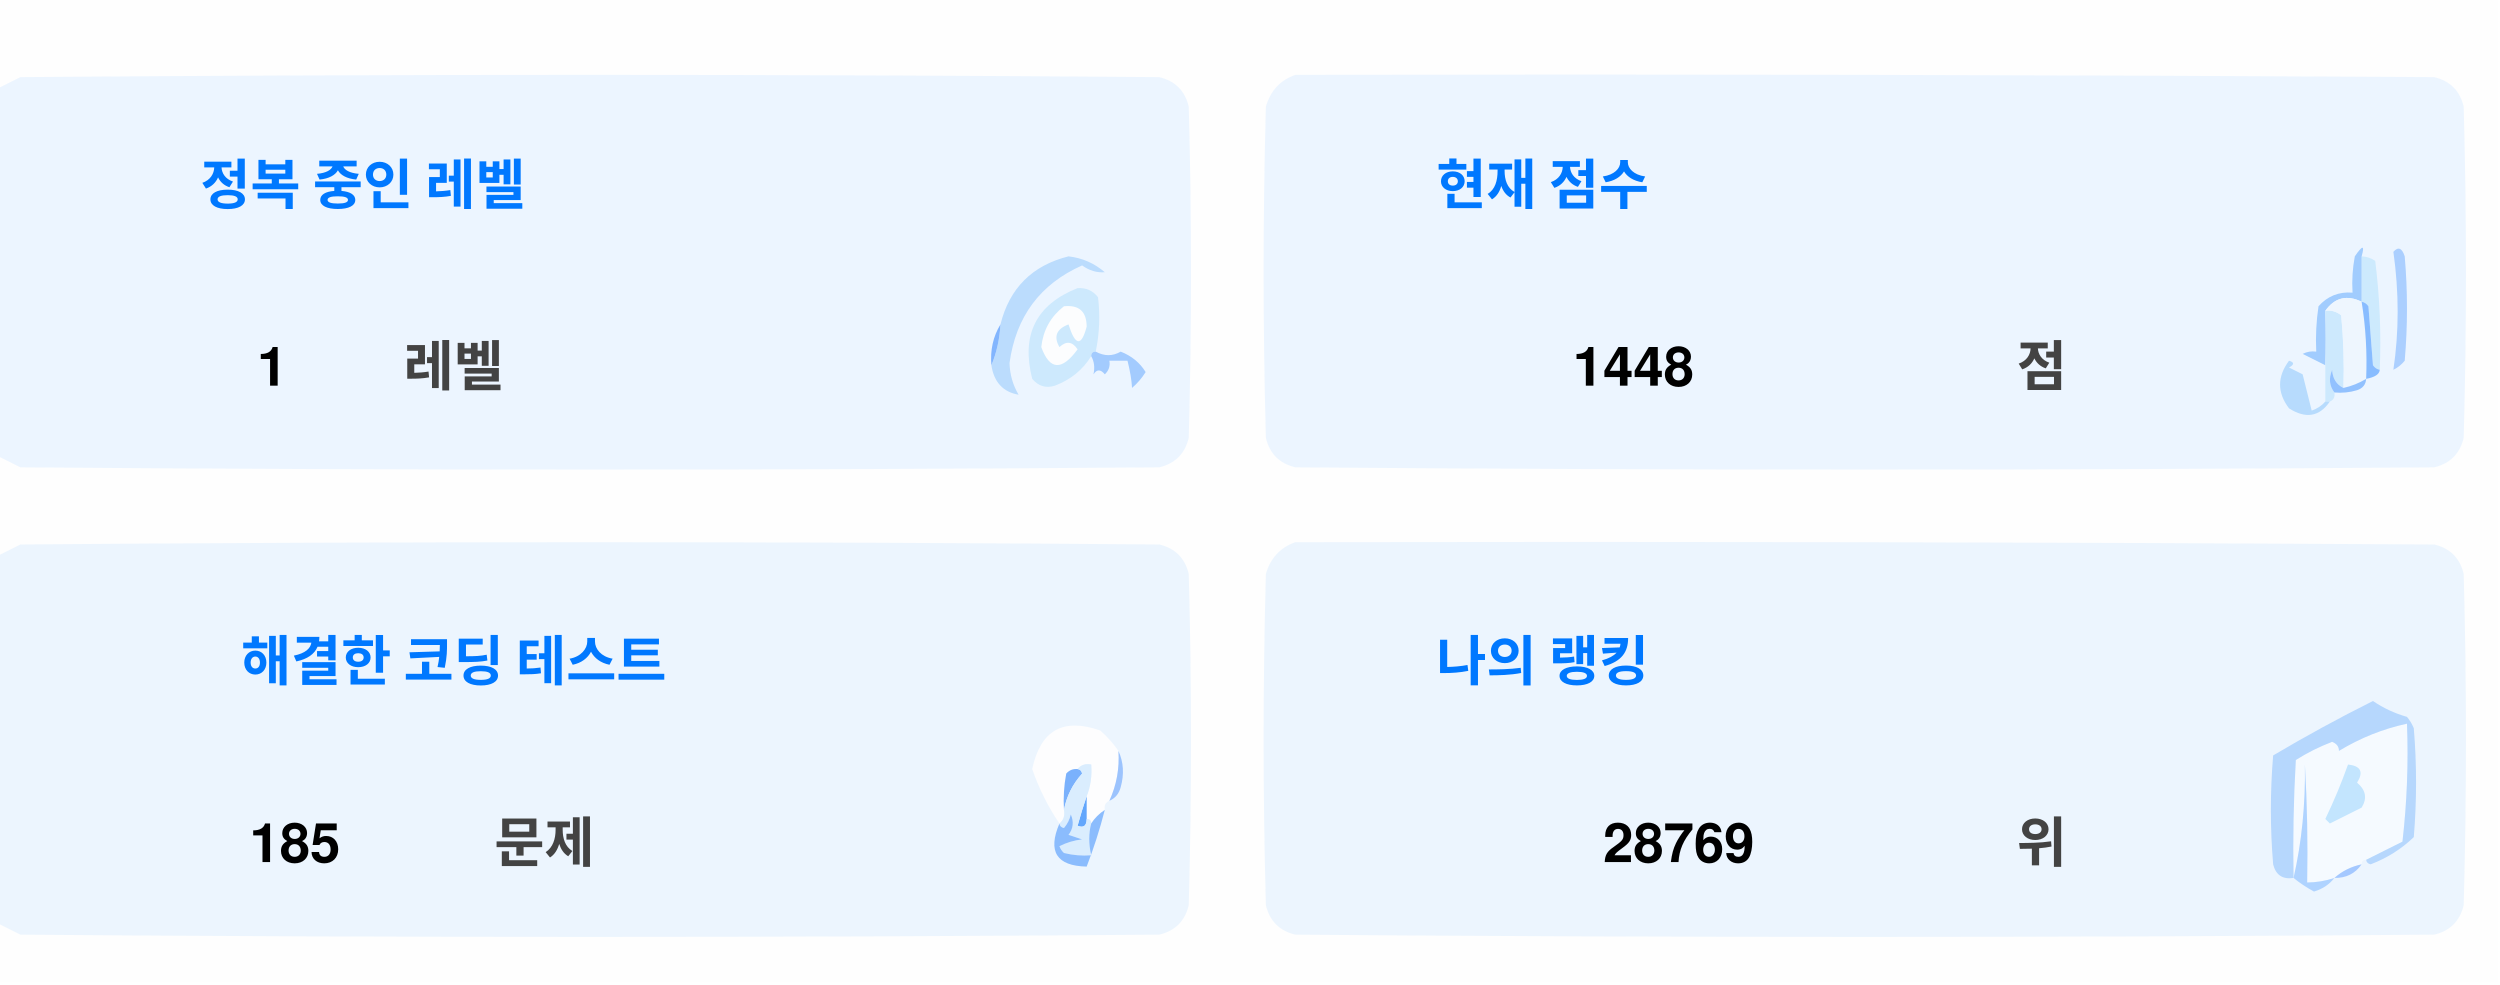
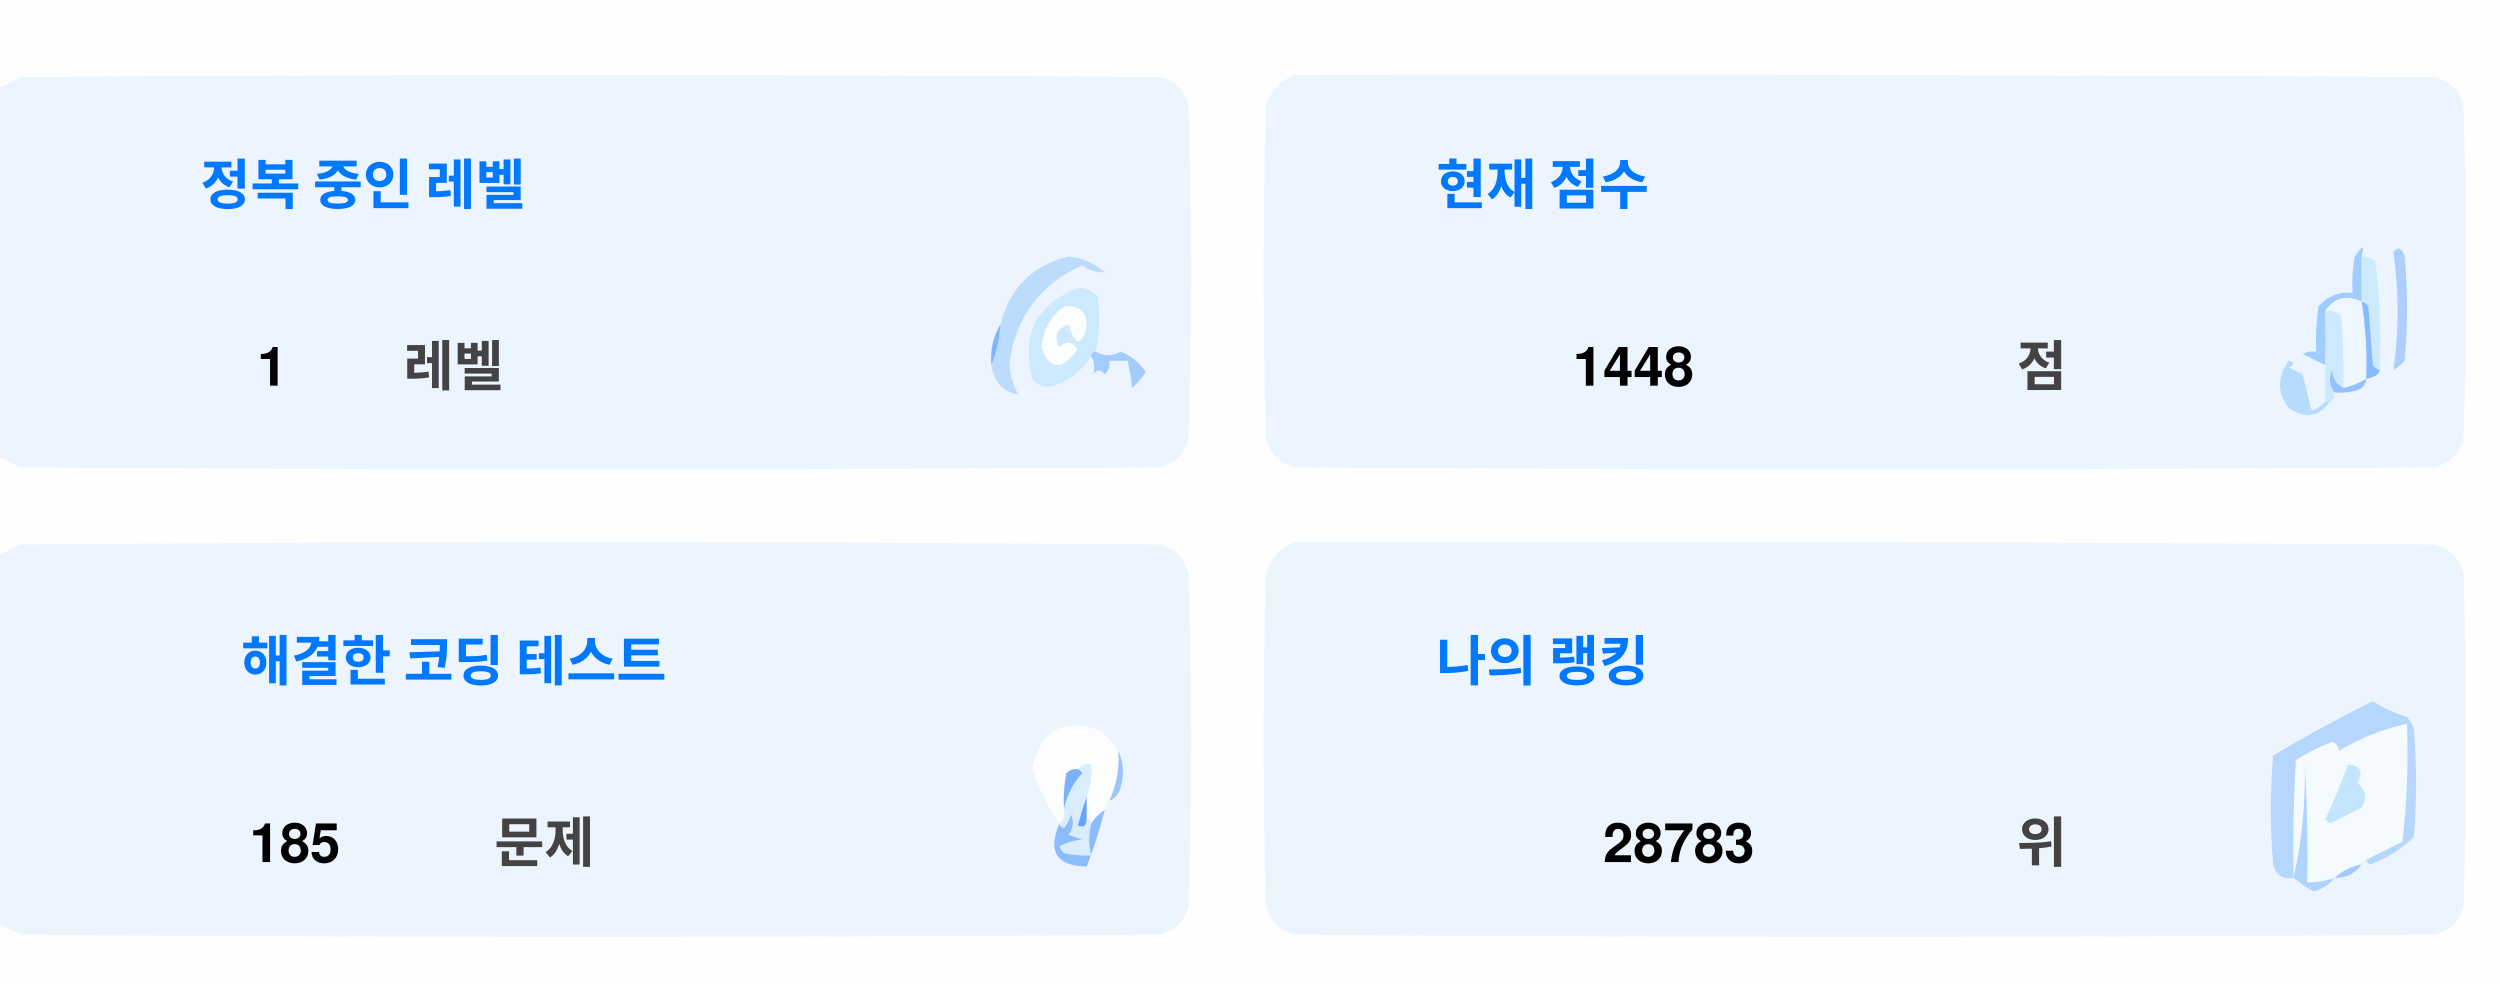
<svg xmlns="http://www.w3.org/2000/svg" version="1.1" width="551px" height="217px" style="shape-rendering:geometricPrecision; text-rendering:geometricPrecision; image-rendering:optimizeQuality; fill-rule:evenodd; clip-rule:evenodd">
  <style>.title {fill: #434343;font-size: 1rem;line-height: 1.5rem;font-weight: bold;font-family: -apple-system, BlinkMacSystemFont, Segoe UI, Helvetica, Arial, sans-serif, Apple Color Emoji, Segoe UI Emoji;}.desc {fill: #434343;font-size: 2.5rem;font-weight: bold;line-height: 1.5rem;font-family: -apple-system, BlinkMacSystemFont, Segoe UI, Helvetica, Arial, sans-serif, Apple Color Emoji, Segoe UI Emoji;}.desc-2 {fill: #434343;font-size: 1rem;font-weight: bold;line-height: 1.5rem;font-family: -apple-system, BlinkMacSystemFont, Segoe UI, Helvetica, Arial, sans-serif, Apple Color Emoji, Segoe UI Emoji;}.text, .desc {animation: twinkling 4s ease-in-out infinite;}@keyframes twinkling {40% { opacity: 1; }50% { opacity: 0.5; }60% { opacity: 1; }70% { opacity: 0.5; }80% { opacity: 1; }}</style>
  <g>
    <path style="opacity:1" fill="#fefefe" d="M -0.5,-0.5 C 183.167,-0.5 366.833,-0.5 550.5,-0.5C 550.5,71.833 550.5,144.167 550.5,216.5C 366.833,216.5 183.167,216.5 -0.5,216.5C -0.5,212.167 -0.5,207.833 -0.5,203.5C 1.14,204.32 2.807,205.153 4.5,206C 88.167,206.667 171.833,206.667 255.5,206C 259,205.167 261.167,203 262,199.5C 262.667,175.167 262.667,150.833 262,126.5C 261.167,123 259,120.833 255.5,120C 171.833,119.333 88.167,119.333 4.5,120C 2.807,120.847 1.14,121.68 -0.5,122.5C -0.5,115.167 -0.5,107.833 -0.5,100.5C 1.14,101.32 2.807,102.153 4.5,103C 88.167,103.667 171.833,103.667 255.5,103C 259,102.167 261.167,100 262,96.5C 262.667,72.167 262.667,47.833 262,23.5C 261.167,20 259,17.833 255.5,17C 171.833,16.333 88.167,16.333 4.5,17C 2.807,17.847 1.14,18.68 -0.5,19.5C -0.5,12.833 -0.5,6.167 -0.5,-0.5 Z" />
  </g>
  <g>
    <path style="opacity:1" fill="#ecf5ff" d="M -0.5,100.5 C -0.5,73.5 -0.5,46.5 -0.5,19.5C 1.14,18.68 2.807,17.847 4.5,17C 88.167,16.333 171.833,16.333 255.5,17C 259,17.833 261.167,20 262,23.5C 262.667,47.833 262.667,72.167 262,96.5C 261.167,100 259,102.167 255.5,103C 171.833,103.667 88.167,103.667 4.5,103C 2.807,102.153 1.14,101.32 -0.5,100.5 Z" />
  </g>
  <g>
    <path style="opacity:1" fill="#ecf5ff" d="M 285.5,16.5 C 369.167,16.333 452.834,16.5 536.5,17C 540,17.833 542.167,20 543,23.5C 543.667,47.833 543.667,72.167 543,96.5C 542.167,100 540,102.167 536.5,103C 452.833,103.667 369.167,103.667 285.5,103C 282,102.167 279.833,100 279,96.5C 278.333,72.167 278.333,47.833 279,23.5C 280.018,19.985 282.185,17.652 285.5,16.5 Z" />
  </g>
  <g>
    <path style="opacity:1" fill="#cdeafd" d="M 520.5,56.5 C 521.583,56.539 522.583,56.873 523.5,57.5C 524.498,65.472 524.831,73.472 524.5,81.5C 523.883,81.389 523.383,81.056 523,80.5C 522.667,76.167 522.333,71.833 522,67.5C 521.617,66.944 521.117,66.611 520.5,66.5C 520.5,63.167 520.5,59.833 520.5,56.5 Z" />
  </g>
  <g>
    <path style="opacity:1" fill="#abcfff" d="M 527.5,55.5 C 528.566,54.308 529.399,54.641 530,56.5C 530.667,64.167 530.667,71.833 530,79.5C 529.311,80.357 528.478,81.023 527.5,81.5C 528.758,73.08 528.758,64.414 527.5,55.5 Z" />
  </g>
  <g>
    <path style="opacity:1" fill="#bbdcfd" d="M 218.5,80.5 C 219.657,77.727 220.324,74.727 220.5,71.5C 222.49,63.51 227.49,58.51 235.5,56.5C 238.528,56.847 241.194,58.014 243.5,60C 241.744,60.141 240.078,59.641 238.5,58.5C 229.247,62.607 223.914,69.773 222.5,80C 222.565,82.526 223.232,84.859 224.5,87C 221.07,86.397 219.07,84.231 218.5,80.5 Z" />
  </g>
  <g>
    <path style="opacity:1" fill="#cde9fd" d="M 241.5,77.5 C 240.833,77.5 240.5,77.833 240.5,78.5C 238.628,81.529 235.961,83.695 232.5,85C 230.536,85.624 228.869,85.124 227.5,83.5C 225.021,73.791 228.354,67.124 237.5,63.5C 239.374,63.39 240.874,64.056 242,65.5C 242.497,69.524 242.331,73.524 241.5,77.5 Z" />
  </g>
  <g>
    <path style="opacity:1" fill="#fcfdfe" d="M 234.5,67.5 C 237.826,67.162 239.493,68.662 239.5,72C 238.334,76.434 237,76.267 235.5,71.5C 232.832,72.515 232.166,74.182 233.5,76.5C 235.017,75.089 236.351,75.256 237.5,77C 234.006,81.771 231.34,81.605 229.5,76.5C 229.904,72.771 231.571,69.771 234.5,67.5 Z" />
  </g>
  <g>
    <path style="opacity:1" fill="#a1ccfe" d="M 520.5,56.5 C 520.5,59.833 520.5,63.167 520.5,66.5C 517.238,64.922 514.572,65.589 512.5,68.5C 512.617,72.81 512.617,76.81 512.5,80.5C 510.86,79.68 509.193,78.847 507.5,78C 508.448,77.517 509.448,77.35 510.5,77.5C 510.335,74.15 510.502,70.817 511,67.5C 512.995,65.253 515.495,64.253 518.5,64.5C 518.336,61.813 518.503,59.146 519,56.5C 520.731,53.969 521.231,53.969 520.5,56.5 Z" />
  </g>
  <g>
    <path style="opacity:1" fill="#cde9fd" d="M 512.5,68.5 C 513.822,68.33 514.989,68.663 516,69.5C 516.499,74.823 516.666,80.156 516.5,85.5C 514.955,84.77 514.122,83.437 514,81.5C 513.22,83.387 513.387,85.054 514.5,86.5C 514.672,87.492 514.338,88.158 513.5,88.5C 513.167,88.5 512.833,88.5 512.5,88.5C 512.5,85.833 512.5,83.167 512.5,80.5C 512.617,76.81 512.617,72.81 512.5,68.5 Z" />
  </g>
  <g>
    <path style="opacity:1" fill="#eef6fe" d="M 520.5,66.5 C 521.407,72.106 521.74,77.773 521.5,83.5C 519.95,84.441 518.284,85.108 516.5,85.5C 516.666,80.156 516.499,74.823 516,69.5C 514.989,68.663 513.822,68.33 512.5,68.5C 514.572,65.589 517.238,64.922 520.5,66.5 Z" />
  </g>
  <g>
    <path style="opacity:1" fill="#88bcff" d="M 520.5,66.5 C 521.117,66.611 521.617,66.944 522,67.5C 522.333,71.833 522.667,76.167 523,80.5C 523.383,81.056 523.883,81.389 524.5,81.5C 524.445,82.469 523.445,83.136 521.5,83.5C 521.74,77.773 521.407,72.106 520.5,66.5 Z" />
  </g>
  <g>
    <path style="opacity:1" fill="#82b5fe" d="M 220.5,71.5 C 220.324,74.727 219.657,77.727 218.5,80.5C 218.215,77.171 218.882,74.171 220.5,71.5 Z" />
  </g>
  <g>
    <path style="opacity:1" fill="#a3cbfe" d="M 240.5,78.5 C 240.5,77.833 240.833,77.5 241.5,77.5C 243.391,78.536 245.224,78.536 247,77.5C 249.391,78.429 251.225,79.929 252.5,82C 251.681,83.319 250.681,84.486 249.5,85.5C 249.409,83.777 249.075,81.777 248.5,79.5C 247.167,79.5 245.833,79.5 244.5,79.5C 244.719,80.675 244.386,81.675 243.5,82.5C 242.575,81.359 241.741,81.359 241,82.5C 241.331,80.981 241.164,79.648 240.5,78.5 Z" />
  </g>
  <g>
    <path style="opacity:1" fill="#b7dbfd" d="M 512.5,88.5 C 512.833,88.5 513.167,88.5 513.5,88.5C 511.199,91.857 508.199,92.357 504.5,90C 501.872,86.535 501.872,83.035 504.5,79.5C 505.696,79.846 505.696,80.346 504.5,81C 505.5,81.5 506.5,82 507.5,82.5C 508.167,85.167 508.833,87.833 509.5,90.5C 510.739,90.058 511.739,89.391 512.5,88.5 Z" />
  </g>
  <g>
    <path style="opacity:1" fill="#92c1fe" d="M 516.5,85.5 C 518.284,85.108 519.95,84.441 521.5,83.5C 521.423,84.75 520.756,85.583 519.5,86C 517.866,86.493 516.199,86.66 514.5,86.5C 513.387,85.054 513.22,83.387 514,81.5C 514.122,83.437 514.955,84.77 516.5,85.5 Z" />
  </g>
  <g>
    <path style="opacity:1" fill="#ecf5fe" d="M -0.5,203.5 C -0.5,176.5 -0.5,149.5 -0.5,122.5C 1.14,121.68 2.807,120.847 4.5,120C 88.167,119.333 171.833,119.333 255.5,120C 259,120.833 261.167,123 262,126.5C 262.667,150.833 262.667,175.167 262,199.5C 261.167,203 259,205.167 255.5,206C 171.833,206.667 88.167,206.667 4.5,206C 2.807,205.153 1.14,204.32 -0.5,203.5 Z" />
  </g>
  <g>
    <path style="opacity:1" fill="#ecf5fe" d="M 285.5,119.5 C 369.167,119.333 452.834,119.5 536.5,120C 540,120.833 542.167,123 543,126.5C 543.667,150.833 543.667,175.167 543,199.5C 542.167,203 540,205.167 536.5,206C 452.833,206.667 369.167,206.667 285.5,206C 282,205.167 279.833,203 279,199.5C 278.333,175.167 278.333,150.833 279,126.5C 280.018,122.985 282.185,120.652 285.5,119.5 Z" />
  </g>
  <g>
    <path style="opacity:1" fill="#fdfdfe" d="M 246.5,165.5 C 246.758,169.367 246.092,173.034 244.5,176.5C 243.662,176.842 243.328,177.508 243.5,178.5C 242.272,179.306 241.272,180.306 240.5,181.5C 240.5,180.833 240.167,180.5 239.5,180.5C 239.5,178.833 239.5,177.167 239.5,175.5C 240.369,173.283 240.702,170.95 240.5,168.5C 239.209,168.263 238.209,168.596 237.5,169.5C 236.504,169.414 235.671,169.748 235,170.5C 234.503,173.146 234.336,175.813 234.5,178.5C 234.737,179.791 234.404,180.791 233.5,181.5C 230.986,177.806 228.986,173.806 227.5,169.5C 229.309,160.957 234.309,158.124 242.5,161C 244.07,162.397 245.404,163.897 246.5,165.5 Z" />
  </g>
  <g>
    <path style="opacity:1" fill="#f5faff" d="M 521.5,189.5 C 520.833,189.5 520.5,189.833 520.5,190.5C 518.181,190.992 516.181,191.992 514.5,193.5C 512.565,194.15 510.565,194.483 508.5,194.5C 508.666,185.827 508.5,177.16 508,168.5C 508.141,177.227 507.308,185.56 505.5,193.5C 505.334,184.827 505.5,176.16 506,167.5C 508.527,165.903 511.194,164.57 514,163.5C 515.011,163.892 515.511,164.559 515.5,165.5C 520.21,162.641 525.21,160.641 530.5,159.5C 530.831,168.192 530.498,176.859 529.5,185.5C 526.807,186.847 524.14,188.18 521.5,189.5 Z" />
  </g>
  <g>
    <path style="opacity:1" fill="#b6d7fd" d="M 521.5,189.5 C 524.14,188.18 526.807,186.847 529.5,185.5C 530.498,176.859 530.831,168.192 530.5,159.5C 525.21,160.641 520.21,162.641 515.5,165.5C 515.511,164.559 515.011,163.892 514,163.5C 511.194,164.57 508.527,165.903 506,167.5C 505.5,176.16 505.334,184.827 505.5,193.5C 503.089,193.863 501.589,192.863 501,190.5C 500.333,182.5 500.333,174.5 501,166.5C 508.173,162.246 515.507,158.246 523,154.5C 525.304,156.068 527.804,157.235 530.5,158C 531.126,158.75 531.626,159.584 532,160.5C 532.667,168.5 532.667,176.5 532,184.5C 529.292,187.111 526.125,189.111 522.5,190.5C 521.893,190.376 521.56,190.043 521.5,189.5 Z" />
  </g>
  <g>
    <path style="opacity:1" fill="#c3e5fe" d="M 517.5,168.5 C 520.317,168.801 520.984,170.134 519.5,172.5C 521.439,174.122 521.772,175.956 520.5,178C 518.167,179.167 515.833,180.333 513.5,181.5C 513.167,181.167 512.833,180.833 512.5,180.5C 514.414,176.515 516.081,172.515 517.5,168.5 Z" />
  </g>
  <g>
    <path style="opacity:1" fill="#7ab1fc" d="M 237.5,169.5 C 238.043,169.56 238.376,169.893 238.5,170.5C 236.395,172.836 235.062,175.503 234.5,178.5C 234.336,175.813 234.503,173.146 235,170.5C 235.671,169.748 236.504,169.414 237.5,169.5 Z" />
  </g>
  <g>
    <path style="opacity:1" fill="#afd3ff" d="M 514.5,193.5 C 513.378,194.947 511.878,195.947 510,196.5C 508.348,195.601 506.848,194.601 505.5,193.5C 507.308,185.56 508.141,177.227 508,168.5C 508.5,177.16 508.666,185.827 508.5,194.5C 510.565,194.483 512.565,194.15 514.5,193.5 Z" />
  </g>
  <g>
    <path style="opacity:1" fill="#9cc3fd" d="M 246.5,165.5 C 247.634,167.966 247.801,170.633 247,173.5C 246.623,174.942 245.79,175.942 244.5,176.5C 246.092,173.034 246.758,169.367 246.5,165.5 Z" />
  </g>
  <g>
    <path style="opacity:1" fill="#62a6fc" d="M 239.5,175.5 C 239.5,177.167 239.5,178.833 239.5,180.5C 239.483,182.028 238.816,182.528 237.5,182C 238.117,179.723 238.784,177.556 239.5,175.5 Z" />
  </g>
  <g>
    <path style="opacity:1" fill="#daedfe" d="M 237.5,169.5 C 238.209,168.596 239.209,168.263 240.5,168.5C 240.702,170.95 240.369,173.283 239.5,175.5C 238.784,177.556 238.117,179.723 237.5,182C 238.816,182.528 239.483,182.028 239.5,180.5C 240.167,180.5 240.5,180.833 240.5,181.5C 239.918,183.669 239.918,186.002 240.5,188.5C 238.473,188.662 236.473,188.495 234.5,188C 234.043,187.586 233.709,187.086 233.5,186.5C 235.078,185.702 236.744,185.202 238.5,185C 237.5,184.667 236.5,184.333 235.5,184C 236.554,182.612 236.72,181.112 236,179.5C 235.751,180.624 235.251,181.624 234.5,182.5C 233.893,182.376 233.56,182.043 233.5,181.5C 234.404,180.791 234.737,179.791 234.5,178.5C 235.062,175.503 236.395,172.836 238.5,170.5C 238.376,169.893 238.043,169.56 237.5,169.5 Z" />
  </g>
  <g>
    <path style="opacity:1" fill="#8bbcfd" d="M 243.5,178.5 C 242.395,182.803 241.062,186.969 239.5,191C 232.857,190.847 230.857,187.68 233.5,181.5C 233.56,182.043 233.893,182.376 234.5,182.5C 235.251,181.624 235.751,180.624 236,179.5C 236.72,181.112 236.554,182.612 235.5,184C 236.5,184.333 237.5,184.667 238.5,185C 236.744,185.202 235.078,185.702 233.5,186.5C 233.709,187.086 234.043,187.586 234.5,188C 236.473,188.495 238.473,188.662 240.5,188.5C 239.918,186.002 239.918,183.669 240.5,181.5C 241.272,180.306 242.272,179.306 243.5,178.5 Z" />
  </g>
  <g>
    <path style="opacity:1" fill="#a4c8ff" d="M 520.5,190.5 C 519.089,192.539 517.089,193.539 514.5,193.5C 516.181,191.992 518.181,190.992 520.5,190.5 Z" />
  </g>
  <text text-anchor="middle" x="80" y="45" class="title" style="fill:#0078ff;" stroke="#none" stroke-width="1">정복 중인 레벨</text>
  <text text-anchor="middle" x="60" y="85" class="desc" style="fill:#000000;" stroke="#none" stroke-width="1">1</text>
  <text text-anchor="middle" x="100" y="85" class="desc-2" style="fill:#434343;" stroke="#none" stroke-width="1">레벨</text>
  <text text-anchor="middle" x="340" y="45" class="title" style="fill:#0078ff;" stroke="#none" stroke-width="1">현재 점수</text>
  <text text-anchor="middle" x="360" y="85" class="desc" style="fill:#000000;" stroke="#none" stroke-width="1">1448</text>
  <text text-anchor="middle" x="450" y="85" class="desc-2" style="fill:#434343;" stroke="#none" stroke-width="1">점</text>
  <text text-anchor="middle" x="100" y="150" class="title" style="fill:#0078ff;" stroke="#none" stroke-width="1">해결한 코딩 테스트</text>
  <text text-anchor="middle" x="65" y="190" class="desc" style="fill:#000000;" stroke="#none" stroke-width="1">185</text>
  <text text-anchor="middle" x="120" y="190" class="desc-2" style="fill:#434343;" stroke="#none" stroke-width="1">문제</text>
  <text text-anchor="middle" x="340" y="150" class="title" style="fill:#0078ff;" stroke="#none" stroke-width="1">나의 랭킹</text>
-   <text text-anchor="middle" x="370" y="190" class="desc" style="fill:#000000;" stroke="#none" stroke-width="1">28769</text>
+   <text text-anchor="middle" x="370" y="190" class="desc" style="fill:#000000;" stroke="#none" stroke-width="1">28783</text>
  <text text-anchor="middle" x="450" y="190" class="desc-2" style="fill:#434343;" stroke="#none" stroke-width="1">위</text>
</svg>
